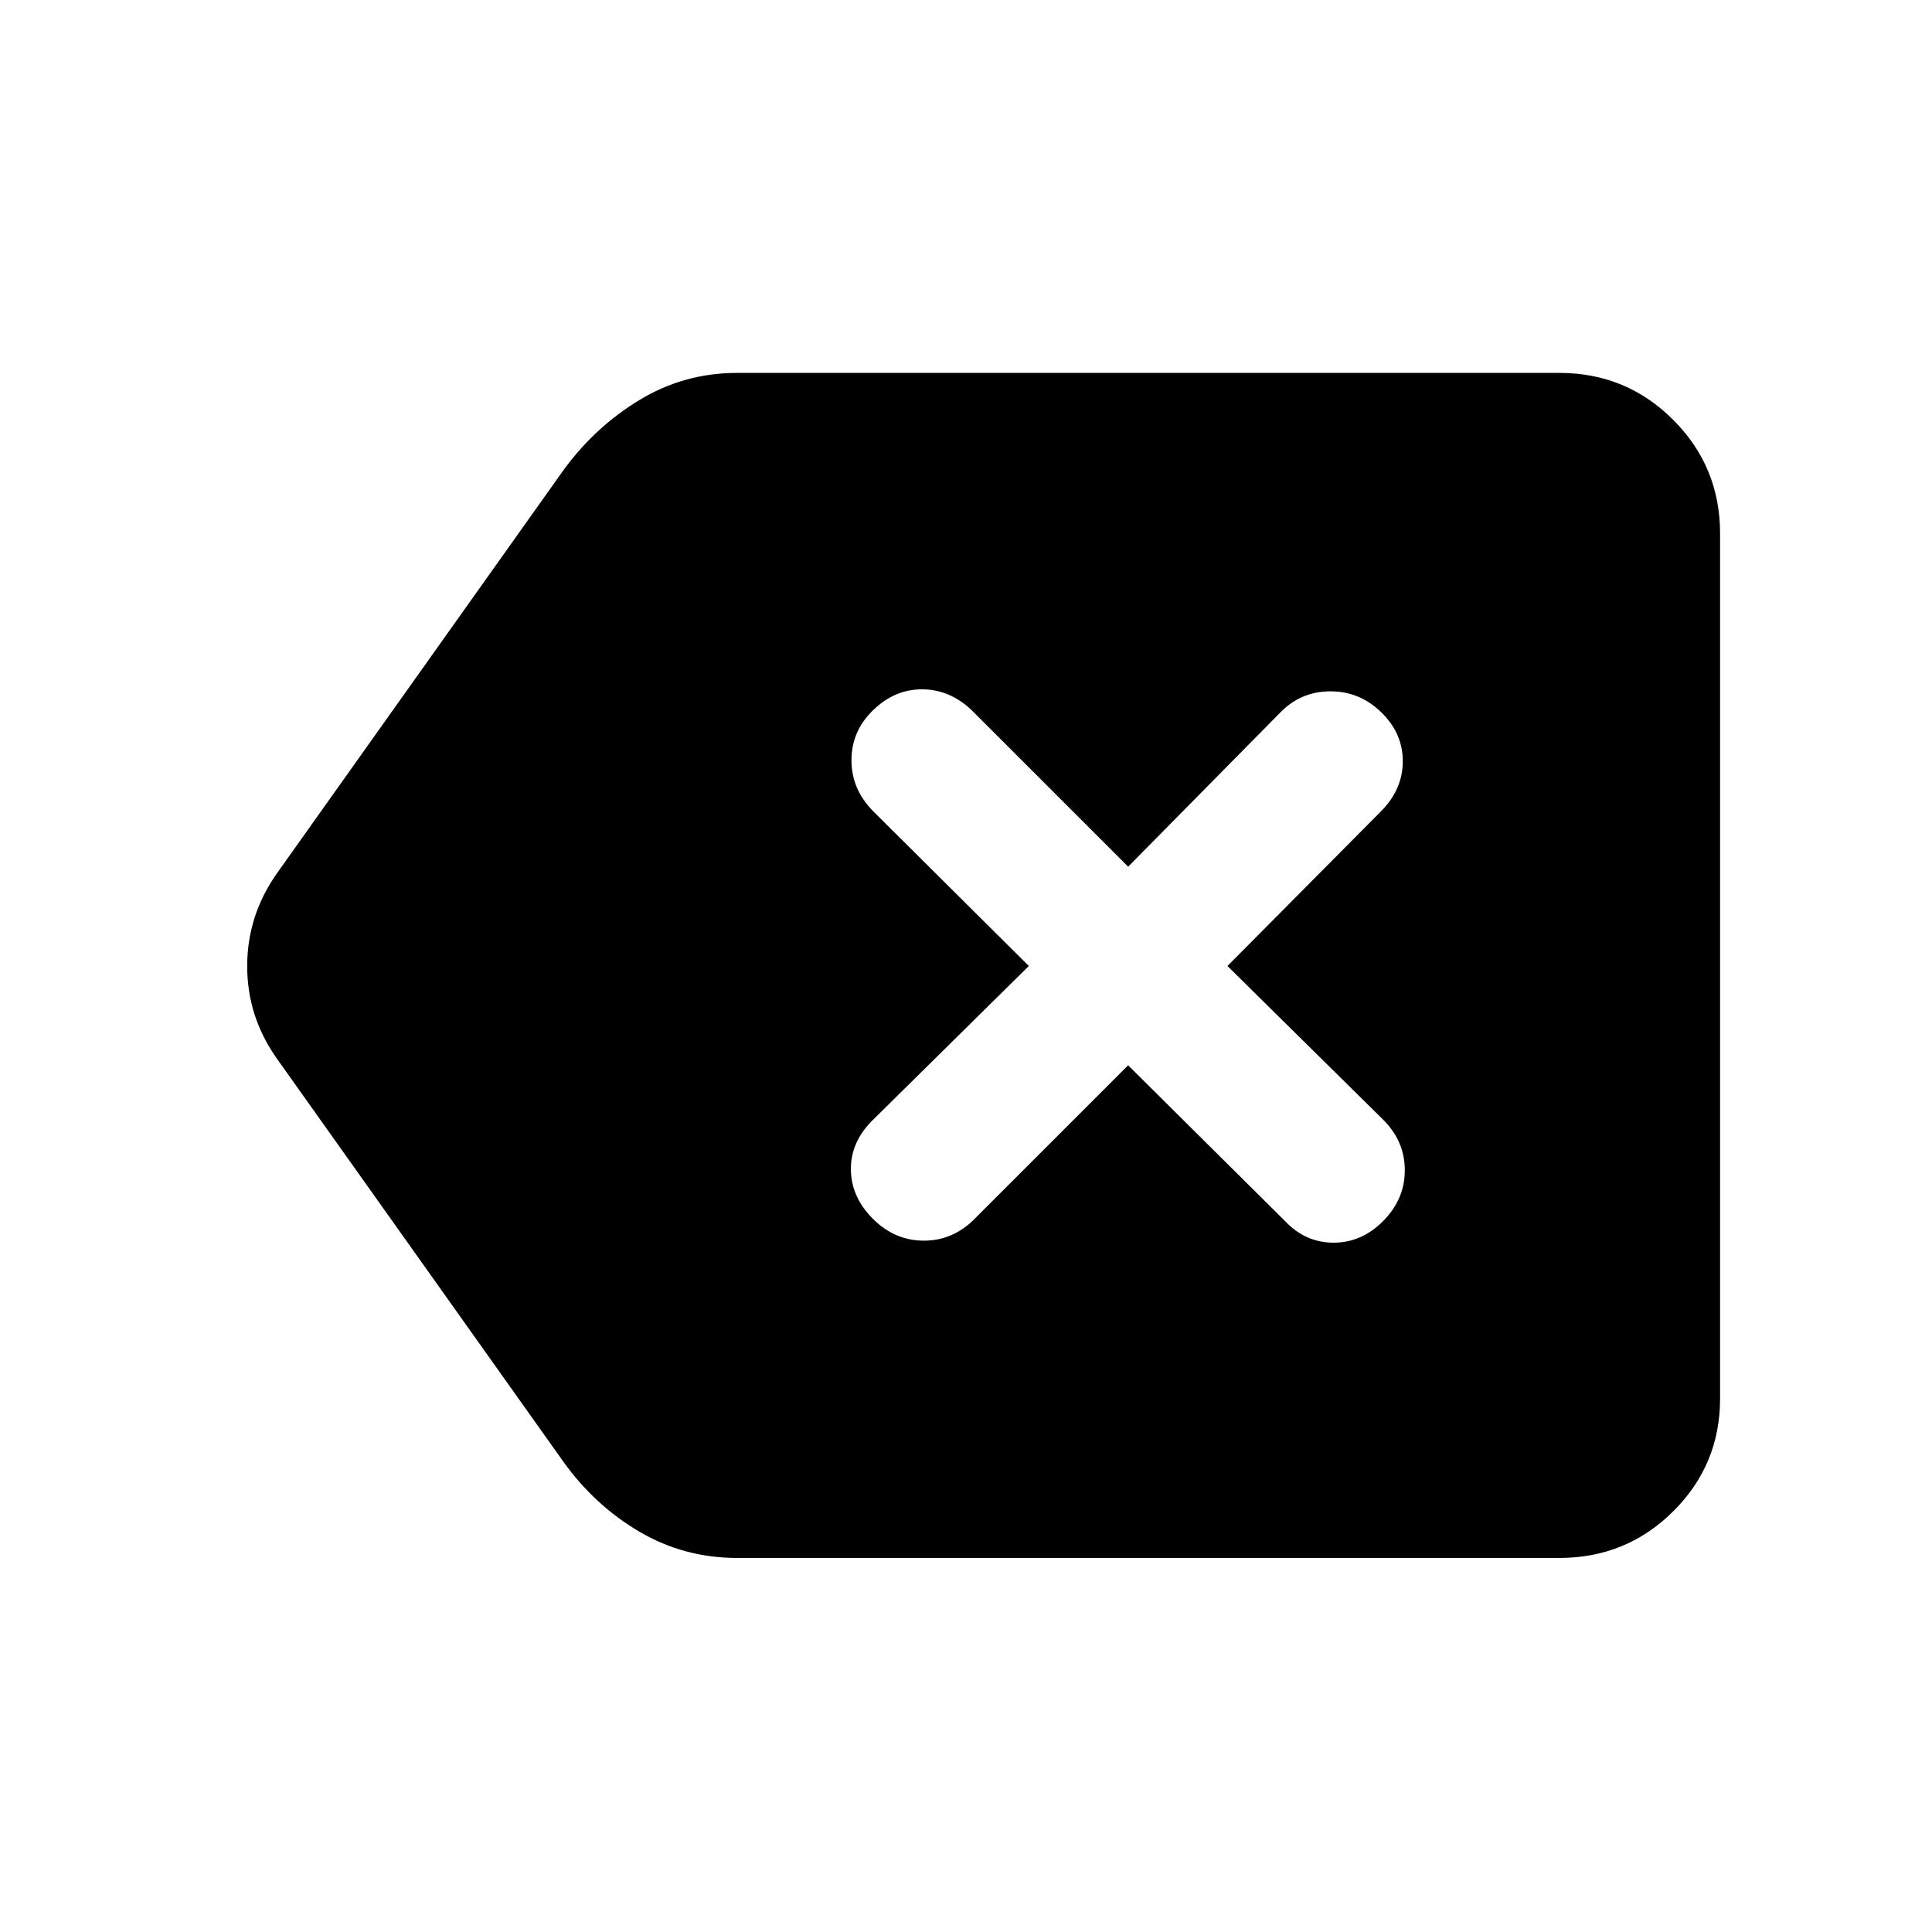
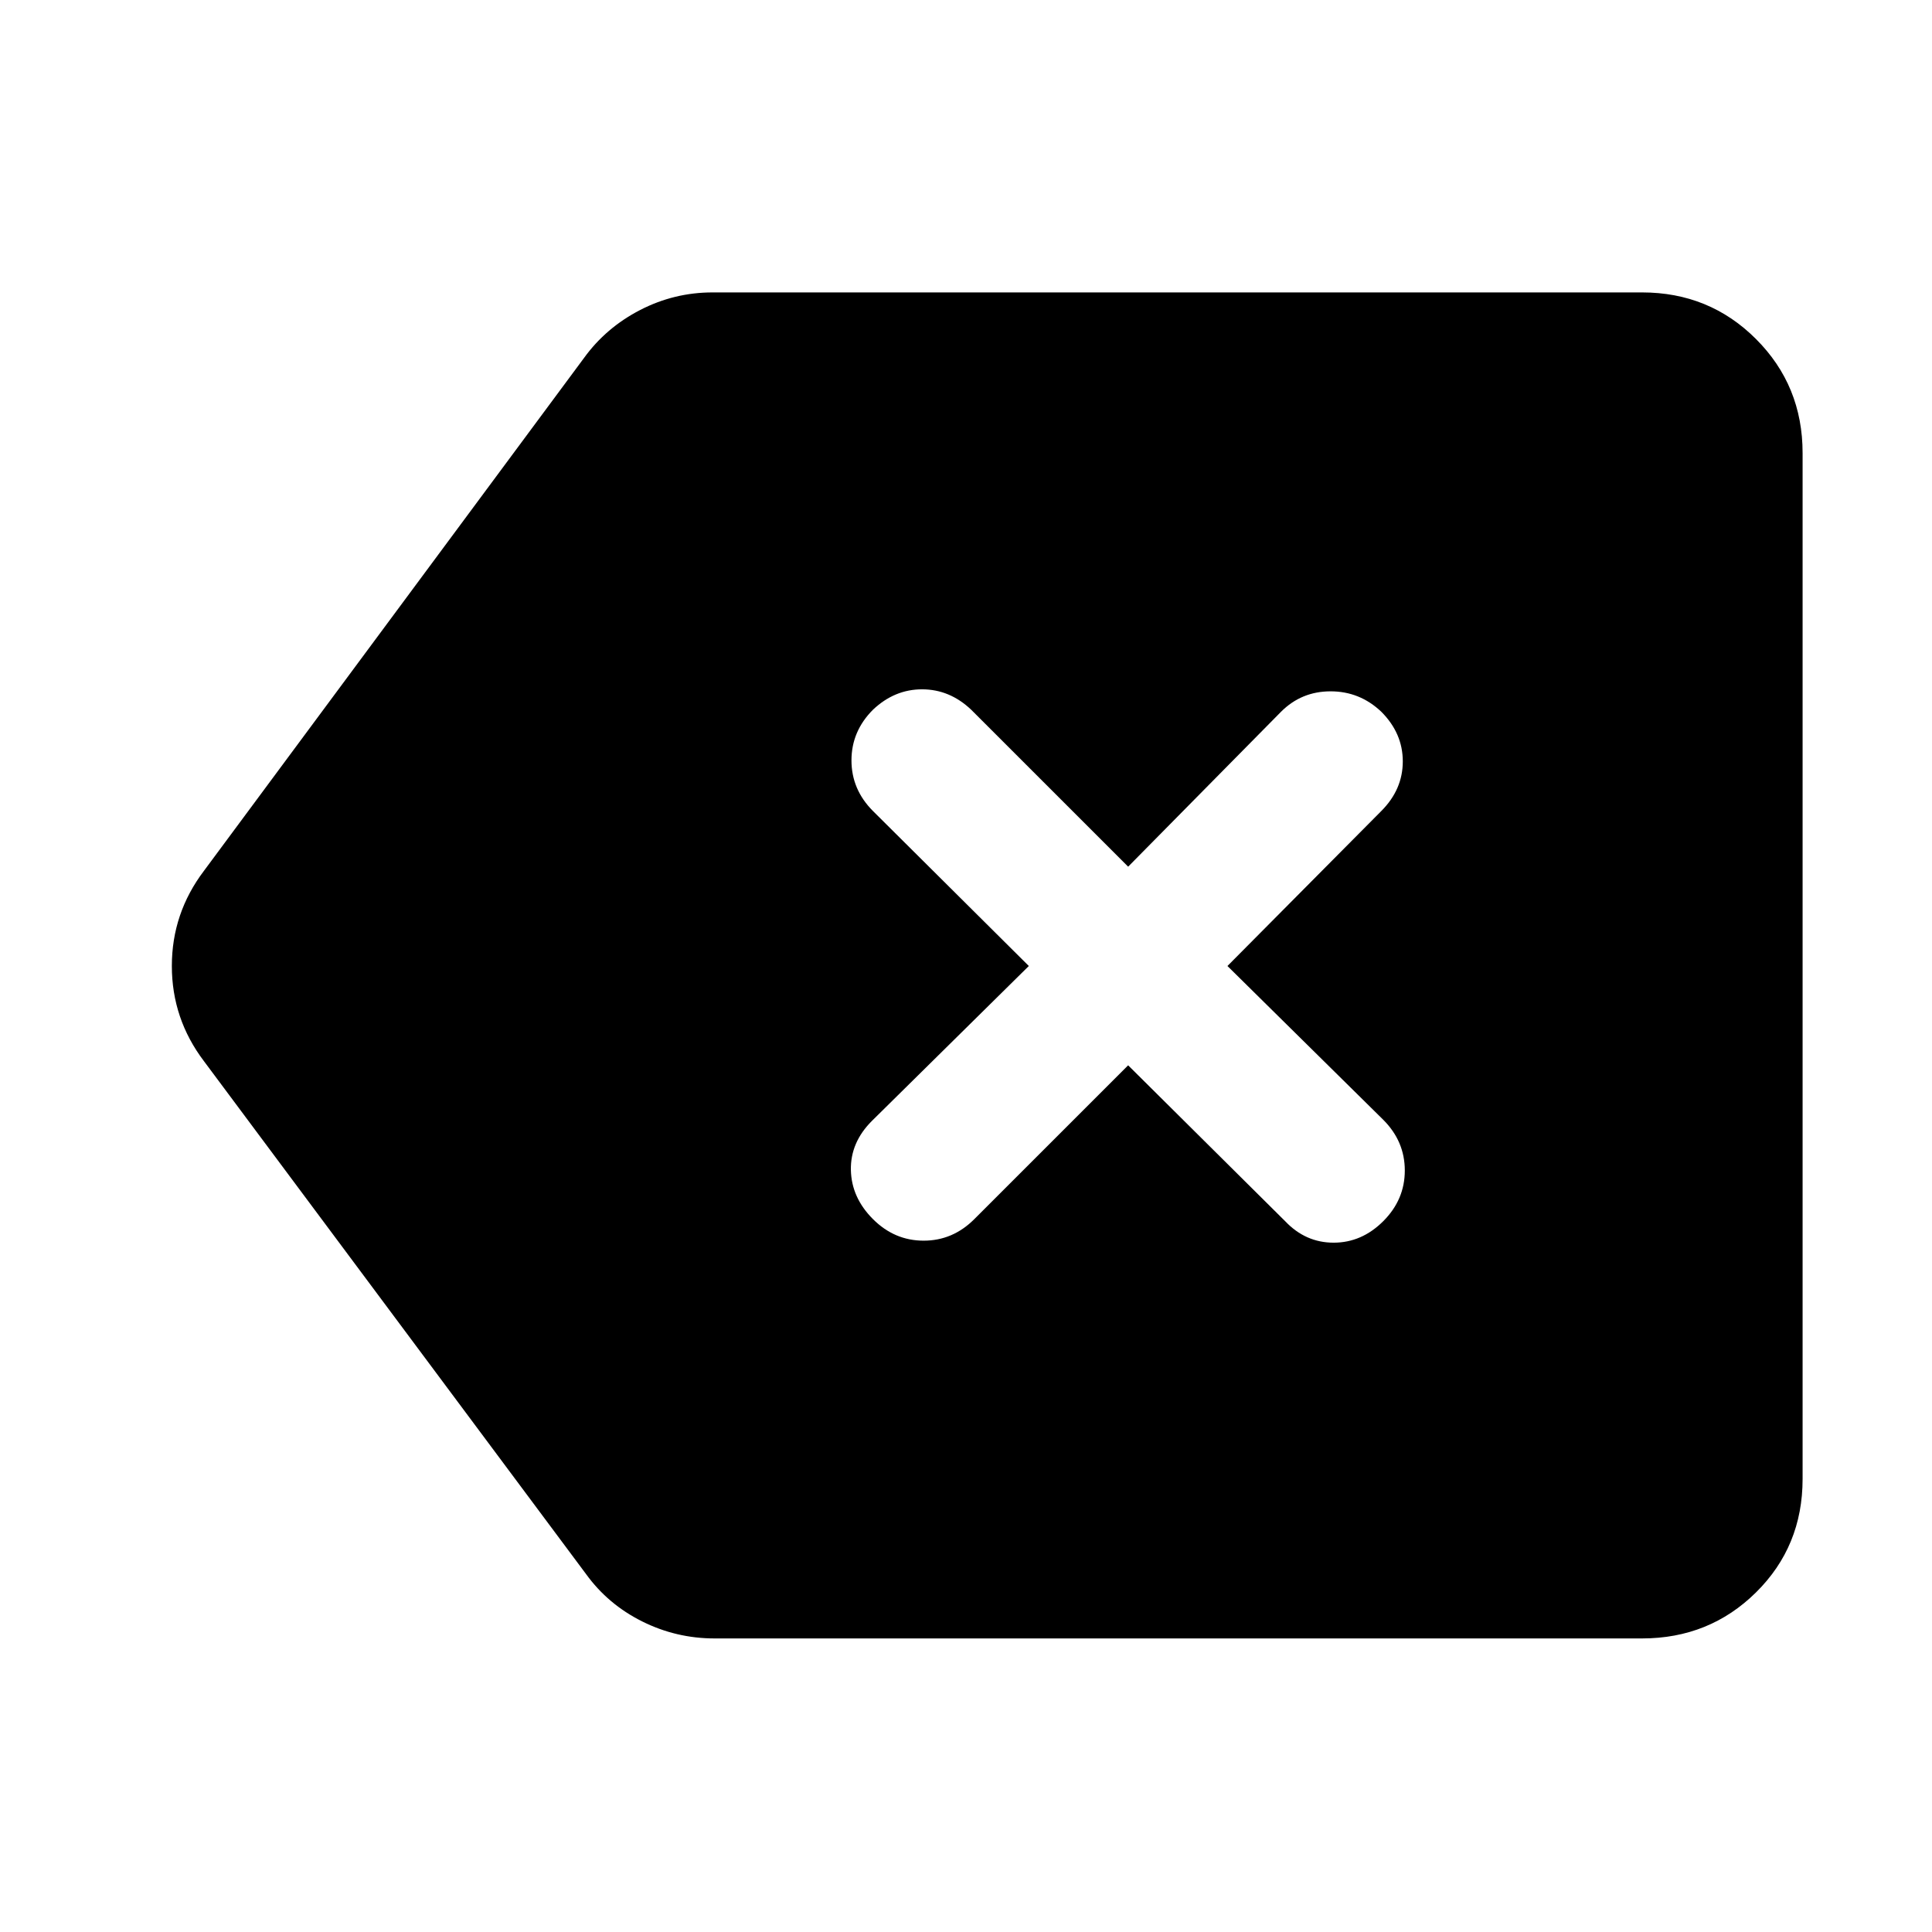
<svg xmlns="http://www.w3.org/2000/svg" width="48" height="48" viewBox="0 -960 960 960">
-   <path d="M366.22-185.87q-26.28 0-48.46-13.01-22.17-13.01-37.8-34.77L137.78-433.7q-14.95-20.94-14.95-46.23 0-25.29 14.95-46.37l142.18-200.05q15.63-21.46 37.8-34.9 22.18-13.45 48.46-13.45h408.69q33.18 0 56.48 23.31 23.31 23.3 23.31 56.48v429.82q0 32.94-23.31 56.08-23.3 23.14-56.48 23.14H366.22Zm194.35-244.78 77.99 77.43q10.14 10.7 24.11 10.7 13.98 0 24.68-10.82 10.69-10.82 10.69-25.17 0-14.36-10.69-25.06L609.91-480l76.44-77q10.69-10.85 10.69-24.75t-10.69-24.31q-10.7-10.42-25.18-10.42-14.47 0-24.61 10.13l-75.99 77-78-78q-10.85-10.13-24.47-10.13t-24.32 10.42q-10.69 10.41-10.69 24.81 0 14.4 10.69 25.25l77.44 77-78 77q-10.7 10.85-10.42 24.47.29 13.62 11.1 24.31 10.82 10.7 25.18 10.7t25.05-10.7l76.44-76.43Z" />
+   <path d="m560.57-430.65 77.99 77.43q10.14 10.7 24.11 10.7 13.98 0 24.68-10.7 10.69-10.69 10.69-25.17 0-14.48-10.69-25.18L609.91-480l76.44-77q10.69-10.7 10.69-24.67 0-13.98-10.69-24.68-10.7-10.13-25.18-10.13-14.47 0-24.61 10.13l-75.99 77-78-78q-10.7-10.13-24.4-10.13-13.69 0-24.39 10.13-10.69 10.7-10.69 25.18 0 14.47 10.69 25.17l77.44 77-78 77q-10.7 10.7-10.42 24.39.29 13.7 10.98 24.39 10.7 10.7 25.18 10.7t25.17-10.7l76.44-76.43ZM355.09-145.87q-19.09 0-36.05-8.48-16.95-8.48-27.78-23.43L101.35-432.7Q85.39-453.78 85.39-480t15.96-47.3l188.91-254.92q10.83-14.95 27.78-23.72 16.96-8.76 36.05-8.76h461.82q33.48 0 56.63 23.16 23.16 23.15 23.16 56.63v509.82q0 33.48-23.16 56.35-23.15 22.87-56.63 22.87H355.09Z" />
</svg>
